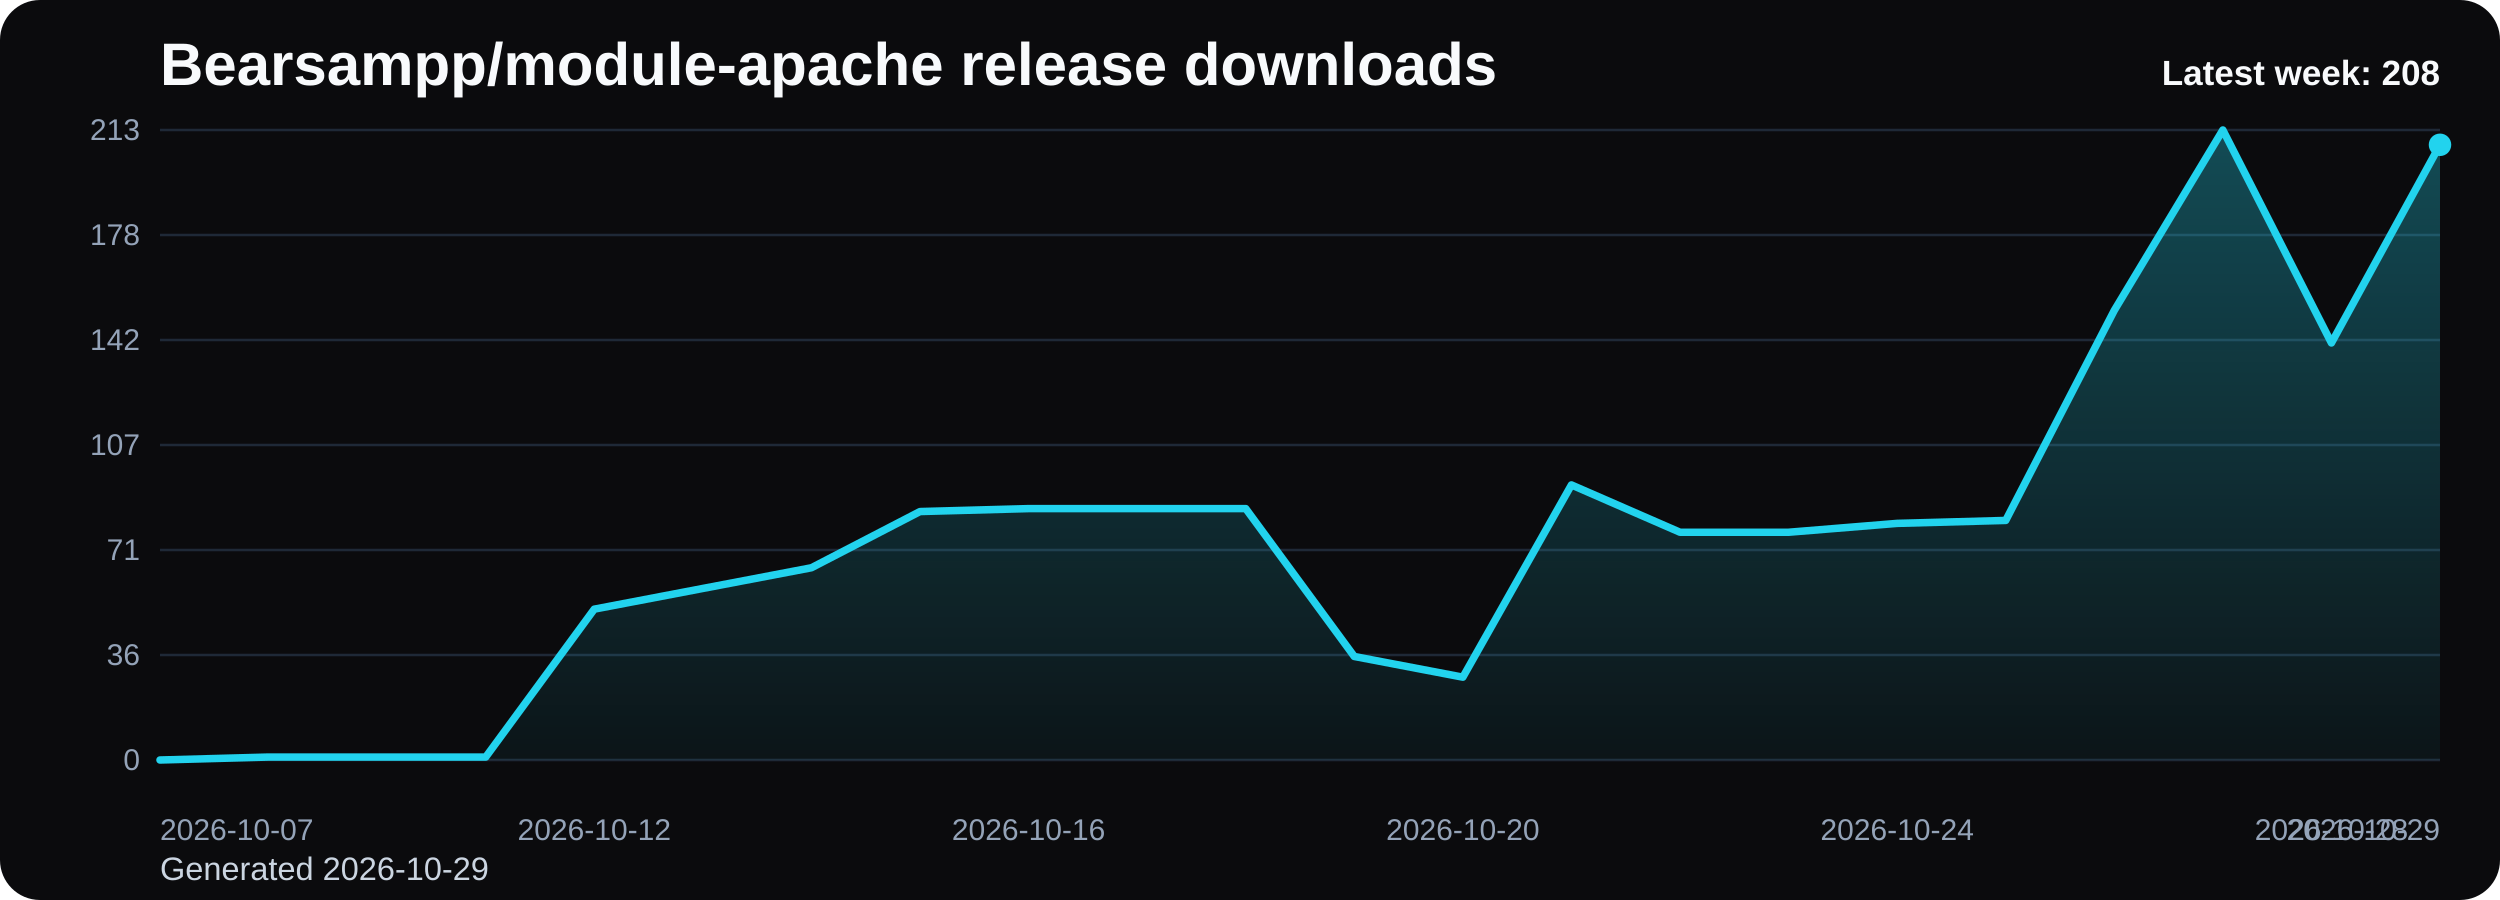
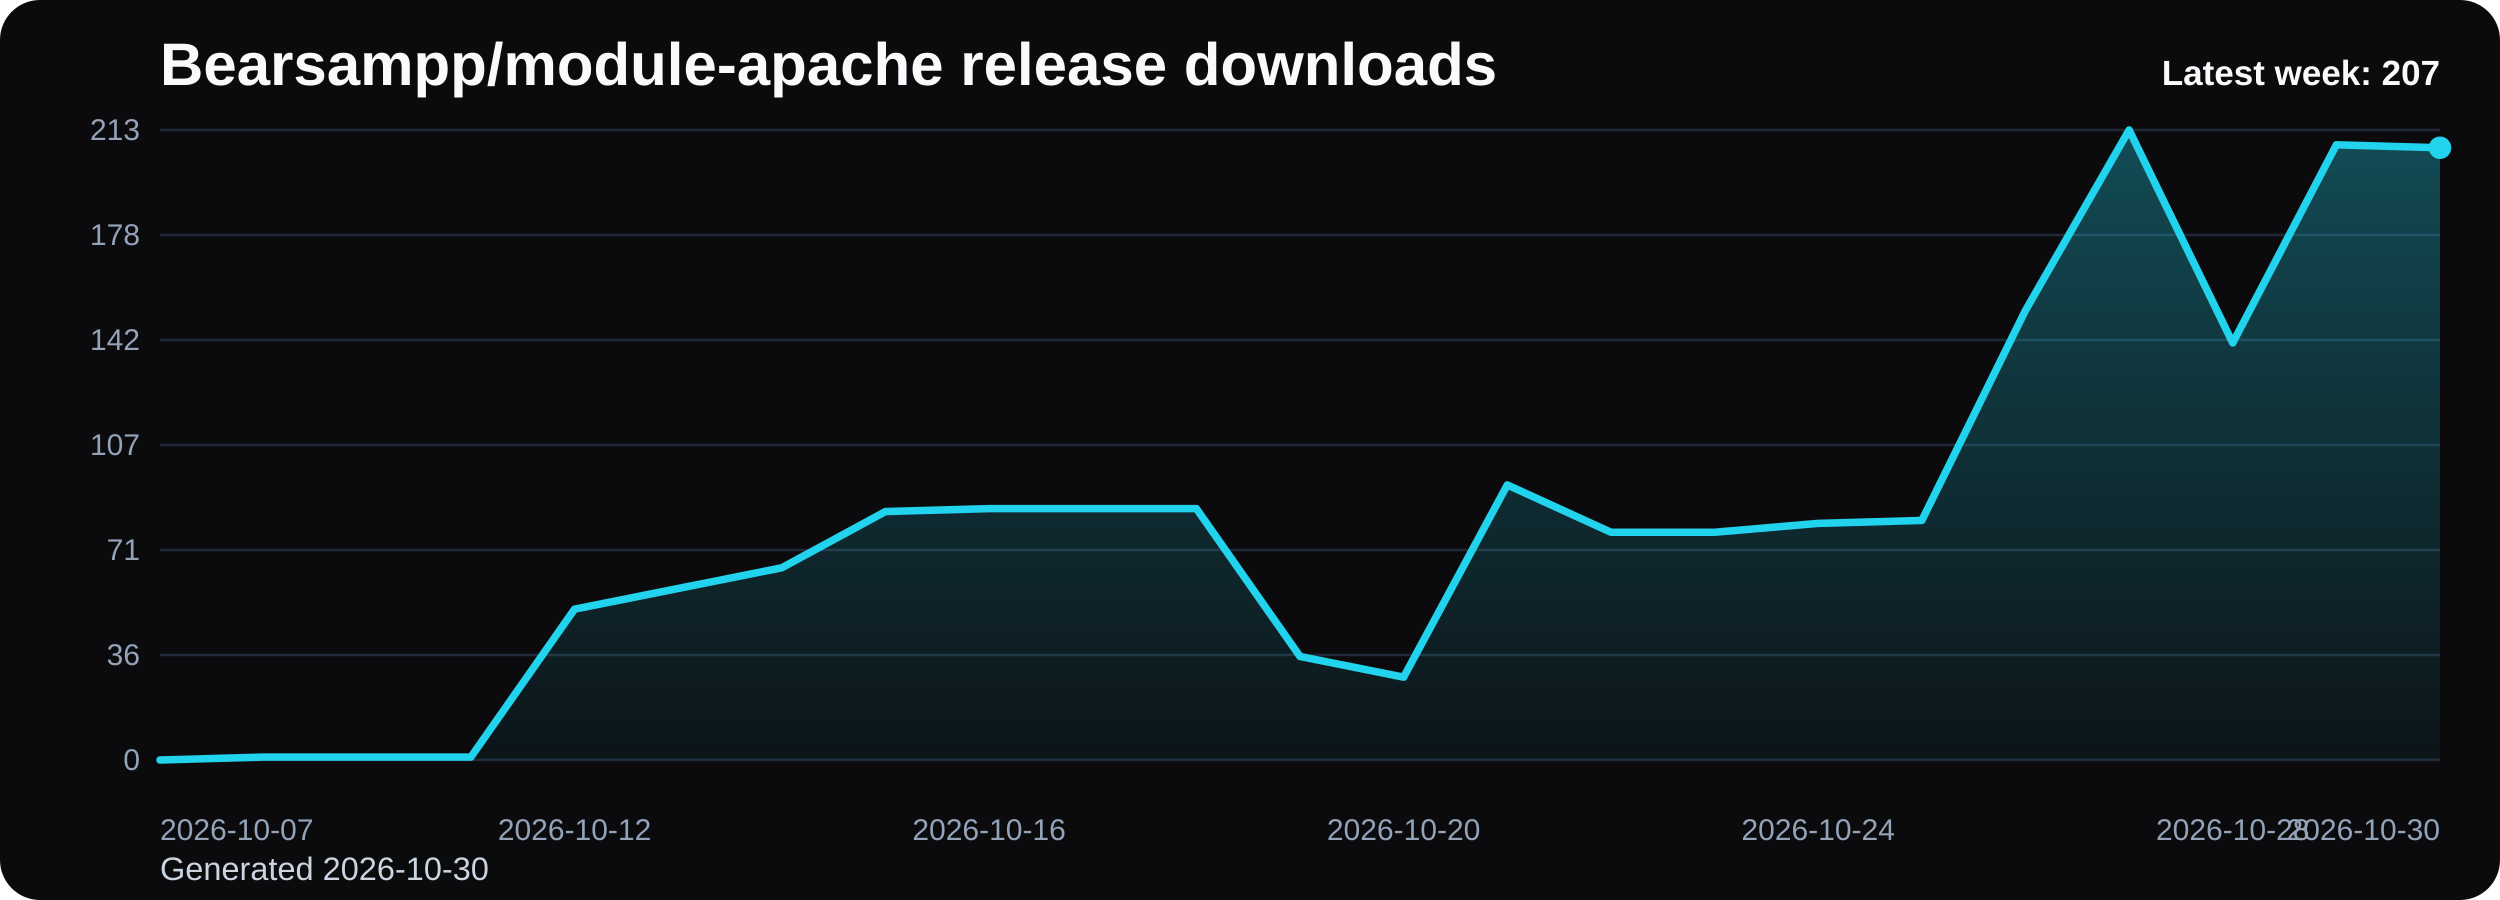
<svg xmlns="http://www.w3.org/2000/svg" viewBox="0 0 1000 360" role="img" aria-label="Bearsampp/module-apache release downloads chart">
  <defs>
    <linearGradient id="fill-weekly-black" x1="0" y1="0" x2="0" y2="1">
      <stop offset="0%" stop-color="#22d3ee" stop-opacity="0.32" />
      <stop offset="100%" stop-color="#22d3ee" stop-opacity="0.05" />
    </linearGradient>
    <style>
      .bg { fill: #0b0b0d; }
      .title { font: 700 24px Arial, sans-serif; fill: #f8fafc; }
      .sub { font: 400 13px Arial, sans-serif; fill: #cbd5e1; }
      .grid { stroke: #1f2937; stroke-width: 1; }
      .axis { font: 400 12px Arial, sans-serif; fill: #94a3b8; }
      .line { fill: none; stroke: #22d3ee; stroke-width: 3; stroke-linecap: round; stroke-linejoin: round; }
      .dot { fill: #22d3ee; }
      .value { font: 600 11px Arial, sans-serif; fill: #cbd5e1; }
      .latest { font: 700 14px Arial, sans-serif; fill: #f8fafc; }
    </style>
  </defs>
  <rect class="bg" x="0" y="0" width="1000" height="360" rx="16" />
  <text class="title" x="64" y="34">Bearsampp/module-apache release downloads</text>
-   <text class="sub" x="64" y="352">Generated 2026-10-29</text>
+   <text class="sub" x="64" y="352">Generated 2026-10-30</text>
  <line x1="64" y1="52.00" x2="976" y2="52.00" class="grid" />
  <text x="56" y="56.00" text-anchor="end" class="axis">213</text>
  <line x1="64" y1="94.00" x2="976" y2="94.00" class="grid" />
  <text x="56" y="98.00" text-anchor="end" class="axis">178</text>
  <line x1="64" y1="136.00" x2="976" y2="136.00" class="grid" />
  <text x="56" y="140.00" text-anchor="end" class="axis">142</text>
  <line x1="64" y1="178.00" x2="976" y2="178.00" class="grid" />
  <text x="56" y="182.00" text-anchor="end" class="axis">107</text>
  <line x1="64" y1="220.00" x2="976" y2="220.00" class="grid" />
  <text x="56" y="224.00" text-anchor="end" class="axis">71</text>
  <line x1="64" y1="262.00" x2="976" y2="262.00" class="grid" />
  <text x="56" y="266.00" text-anchor="end" class="axis">36</text>
  <line x1="64" y1="304.00" x2="976" y2="304.00" class="grid" />
  <text x="56" y="308.00" text-anchor="end" class="axis">0</text>
-   <path d="M 64.00 304 L 64.00 304.00 L 107.43 302.82 L 150.86 302.82 L 194.29 302.82 L 237.71 243.66 L 281.14 235.38 L 324.57 227.10 L 368.00 204.62 L 411.43 203.44 L 454.86 203.44 L 498.29 203.44 L 541.71 262.59 L 585.14 270.87 L 628.57 193.97 L 672.00 212.90 L 715.43 212.90 L 758.86 209.35 L 802.29 208.17 L 845.71 124.17 L 889.14 52.00 L 932.57 137.18 L 976.00 57.92 L 976.00 304 Z" fill="url(#fill-weekly-black)" />
-   <polyline class="line" points="64.00,304.00 107.43,302.82 150.86,302.82 194.29,302.82 237.71,243.66 281.14,235.38 324.57,227.10 368.00,204.62 411.43,203.44 454.86,203.44 498.29,203.44 541.71,262.59 585.14,270.87 628.57,193.97 672.00,212.90 715.43,212.90 758.86,209.35 802.29,208.17 845.71,124.17 889.14,52.00 932.57,137.18 976.00,57.92" />
-   <circle class="dot" cx="976.00" cy="57.92" r="4.5" />
+   <path d="M 64.00 304 L 64.00 304.00 L 105.45 302.82 L 146.91 302.82 L 188.36 302.82 L 229.82 243.66 L 271.27 235.38 L 312.73 227.10 L 354.18 204.62 L 395.64 203.44 L 437.09 203.44 L 478.55 203.44 L 520.00 262.59 L 561.45 270.87 L 602.91 193.97 L 644.36 212.90 L 685.82 212.90 L 727.27 209.35 L 768.73 208.17 L 810.18 124.17 L 851.64 52.00 L 893.09 137.18 L 934.55 57.92 L 976.00 59.10 L 976.00 304 Z" fill="url(#fill-weekly-black)" />
+   <polyline class="line" points="64.00,304.00 105.45,302.82 146.91,302.82 188.36,302.82 229.82,243.66 271.27,235.38 312.73,227.10 354.18,204.62 395.64,203.44 437.09,203.44 478.55,203.44 520.00,262.59 561.45,270.87 602.91,193.97 644.36,212.90 685.82,212.90 727.27,209.35 768.73,208.17 810.18,124.17 851.64,52.00 893.09,137.18 934.55,57.92 976.00,59.10" />
+   <circle class="dot" cx="976.00" cy="59.10" r="4.5" />
  <text class="axis" x="64.00" y="336" text-anchor="start">2026-10-07</text>
-   <text class="axis" x="237.71" y="336" text-anchor="middle">2026-10-12</text>
-   <text class="axis" x="411.43" y="336" text-anchor="middle">2026-10-16</text>
-   <text class="axis" x="585.14" y="336" text-anchor="middle">2026-10-20</text>
-   <text class="axis" x="758.86" y="336" text-anchor="middle">2026-10-24</text>
-   <text class="axis" x="932.57" y="336" text-anchor="middle">2026-10-28</text>
-   <text class="axis" x="976.00" y="336" text-anchor="end">2026-10-29</text>
-   <text class="latest" x="976" y="34" text-anchor="end">Latest week: 208</text>
+   <text class="axis" x="229.82" y="336" text-anchor="middle">2026-10-12</text>
+   <text class="axis" x="395.64" y="336" text-anchor="middle">2026-10-16</text>
+   <text class="axis" x="561.45" y="336" text-anchor="middle">2026-10-20</text>
+   <text class="axis" x="727.27" y="336" text-anchor="middle">2026-10-24</text>
+   <text class="axis" x="893.09" y="336" text-anchor="middle">2026-10-28</text>
+   <text class="axis" x="976.00" y="336" text-anchor="end">2026-10-30</text>
+   <text class="latest" x="976" y="34" text-anchor="end">Latest week: 207</text>
</svg>
